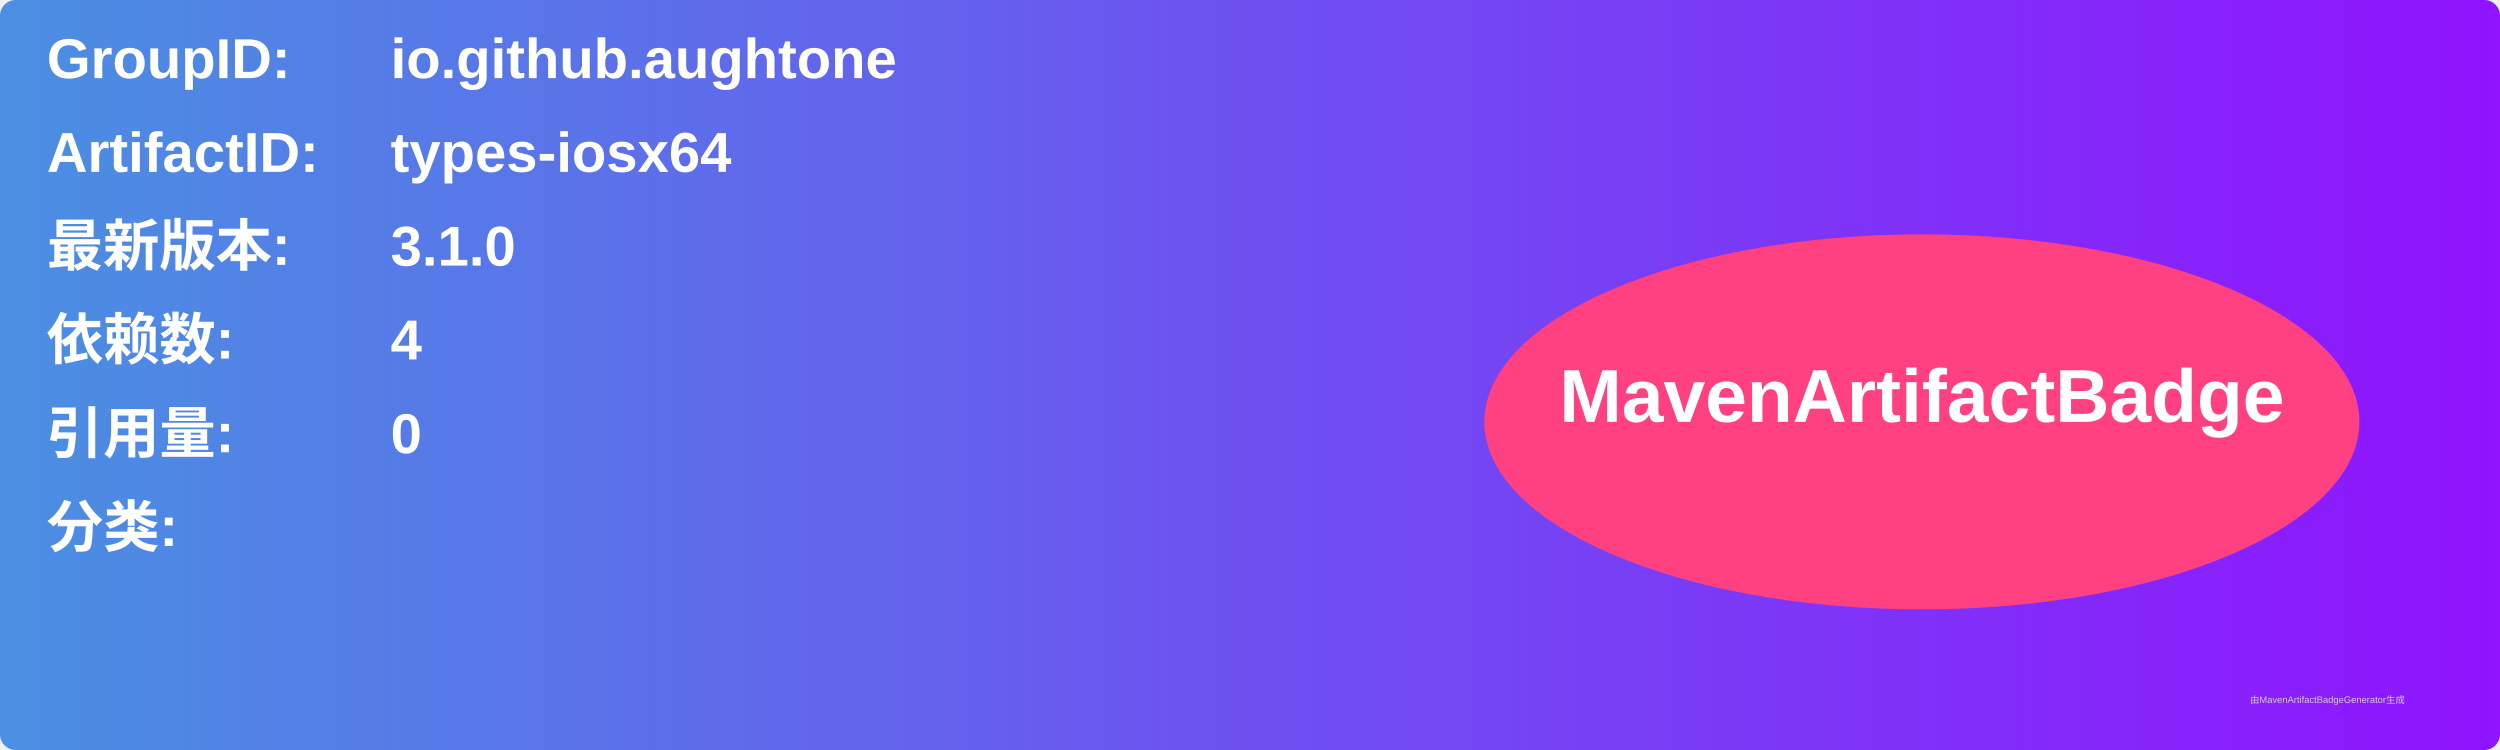
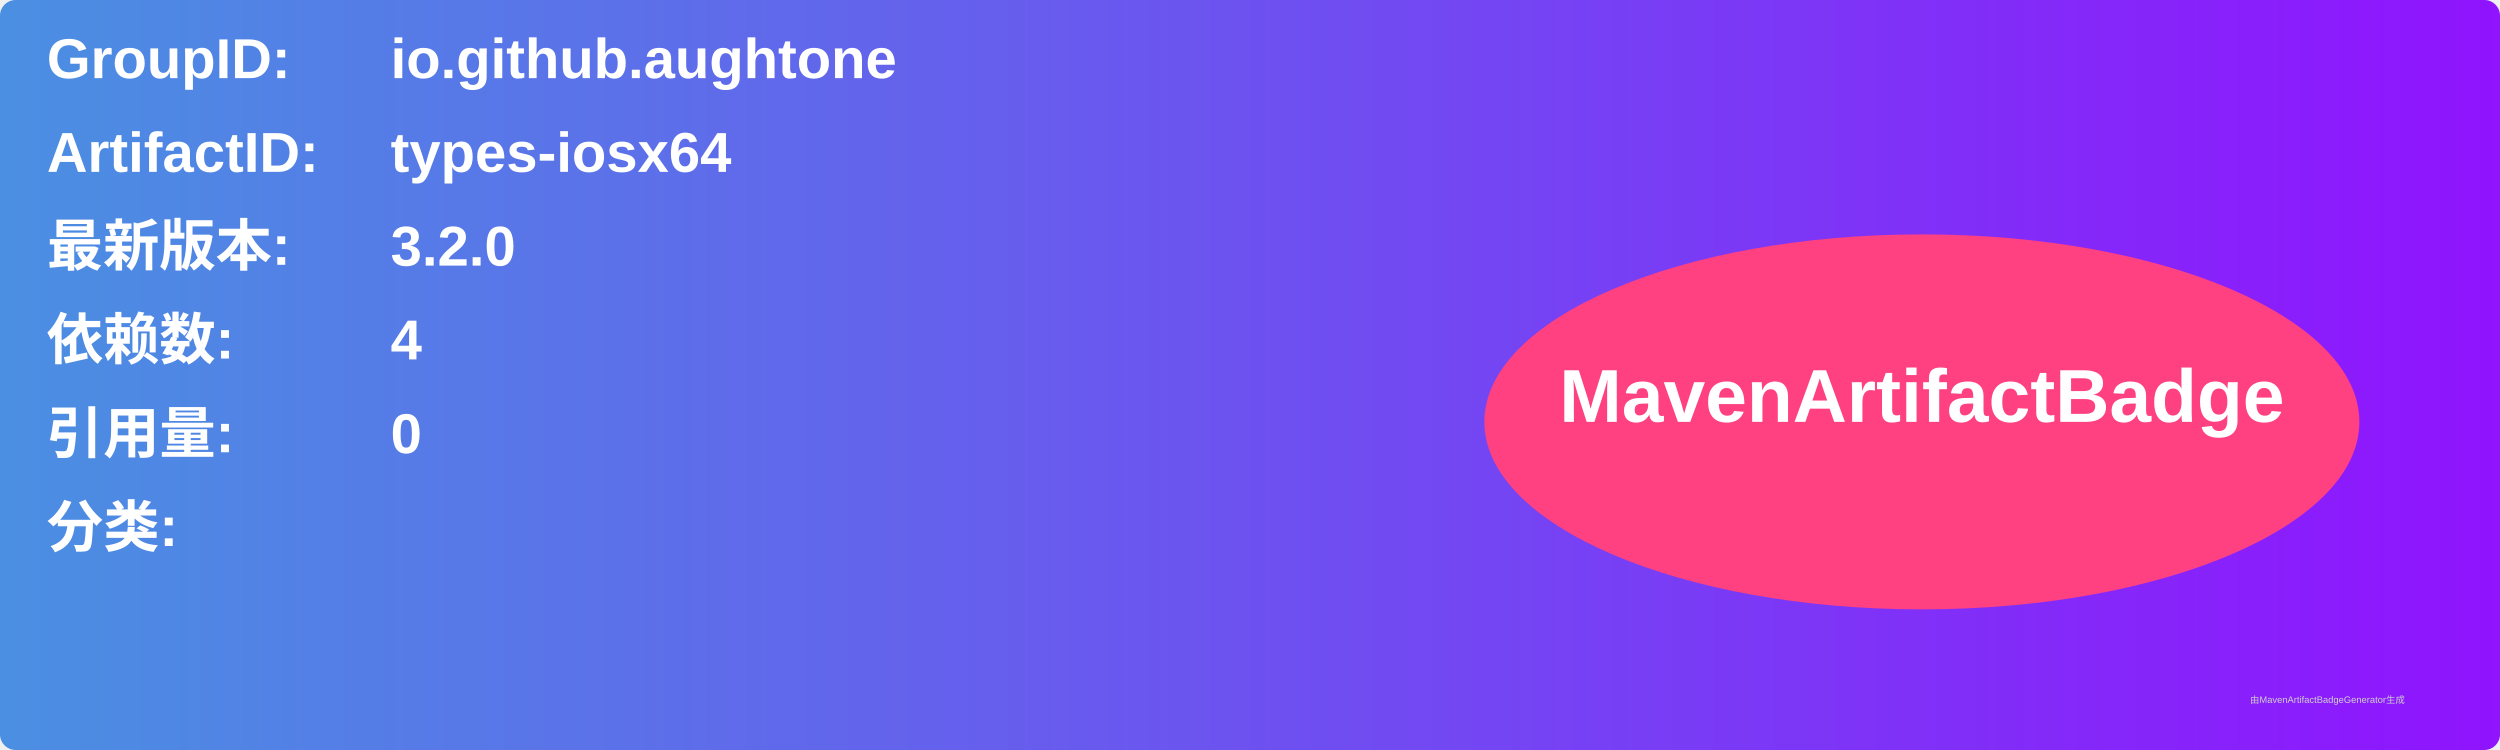
<svg xmlns="http://www.w3.org/2000/svg" width="800" height="240" viewBox="0 0 800 240">
  <linearGradient id="grad" x1="0%" y1="0%" x2="100%" y2="0%">
    <stop offset="0%" stop-color="#4a90e2" />
    <stop offset="100%" stop-color="#9013fe" />
  </linearGradient>
  <rect width="100%" height="100%" rx="5" ry="5" fill="url(#grad)" />
  <g transform="translate(15, 15)">
    <text x="0" y="10" font-family="Arial" font-size="18" fill="white" font-weight="bold" width="260">GroupID:</text>
    <text x="110" y="10" font-family="Arial" font-size="18" fill="white" font-weight="bold" width="460">io.github.aughtone</text>
    <text x="0" y="40" font-family="Arial" font-size="18" fill="white" font-weight="bold" width="260">ArtifactID:</text>
    <text x="110" y="40" font-family="Arial" font-size="18" fill="white" font-weight="bold" width="460">types-iosx64</text>
    <text x="0" y="70" font-family="Arial" font-size="18" fill="white" font-weight="bold">最新版本:</text>
    <text x="110" y="70" font-family="Arial" font-size="18" fill="white" font-weight="bold">
-       <tspan font-weight="bold">3.1.0</tspan>
+       <tspan font-weight="bold">3.2.0</tspan>
    </text>
    <text x="0" y="100" font-family="Arial" font-size="18" fill="white" font-weight="bold">依赖数: </text>
    <text x="110" y="100" font-family="Arial" font-size="18" fill="white">
      <tspan font-weight="bold">4</tspan>
    </text>
    <text x="0" y="130" font-family="Arial" font-size="18" fill="white" font-weight="bold">引用量: </text>
    <text x="110" y="130" font-family="Arial" font-size="18" fill="white">
      <tspan font-weight="bold">0</tspan>
    </text>
    <text x="0" y="160" font-family="Arial" font-size="18" fill="white" font-weight="bold">分类:</text>
    <text x="10" y="190" font-family="Arial" font-size="10" fill="white">
      <tspan font-weight="bold" />
    </text>
    <ellipse cx="600" cy="120" rx="140" ry="60" fill="#ff4081" />
    <text x="600" y="120" text-anchor="middle" font-family="Arial" font-size="24" fill="white" font-weight="bold">MavenArtifactBadge</text>
  </g>
  <text x="720" y="225" font-family="Arial" font-size="3" fill="#d0d0d0">由MavenArtifactBadgeGenerator生成</text>
</svg>
